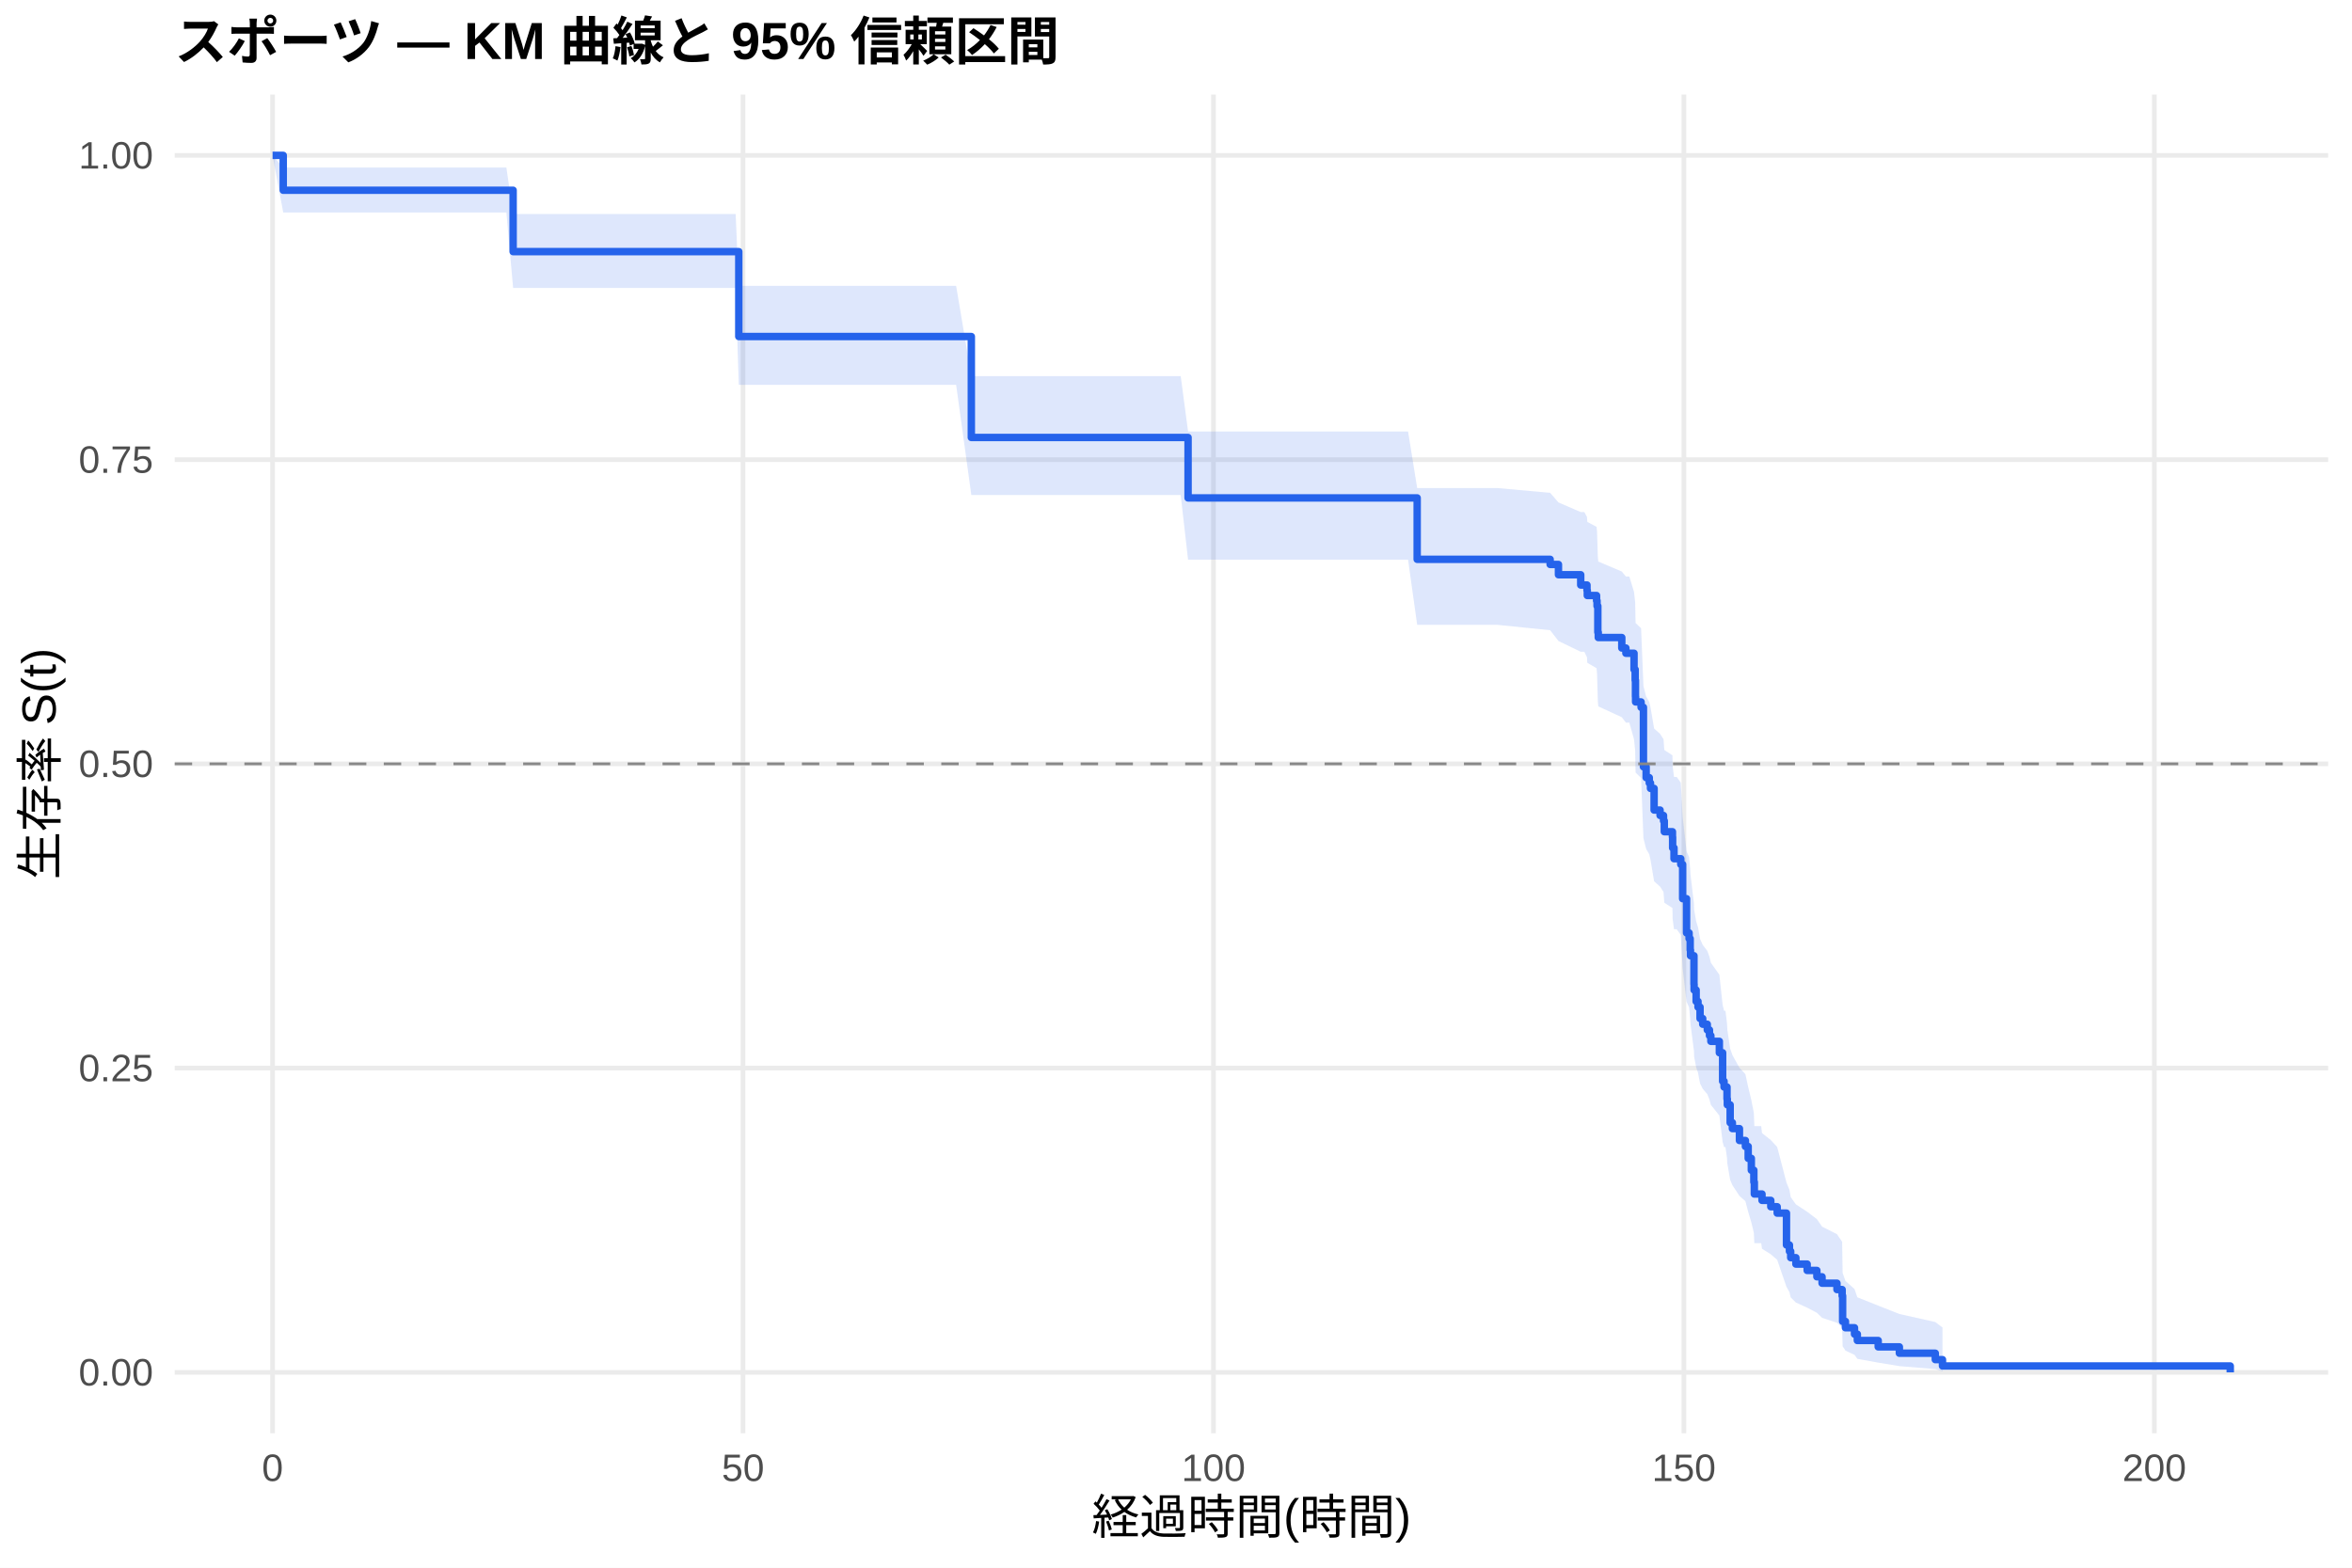
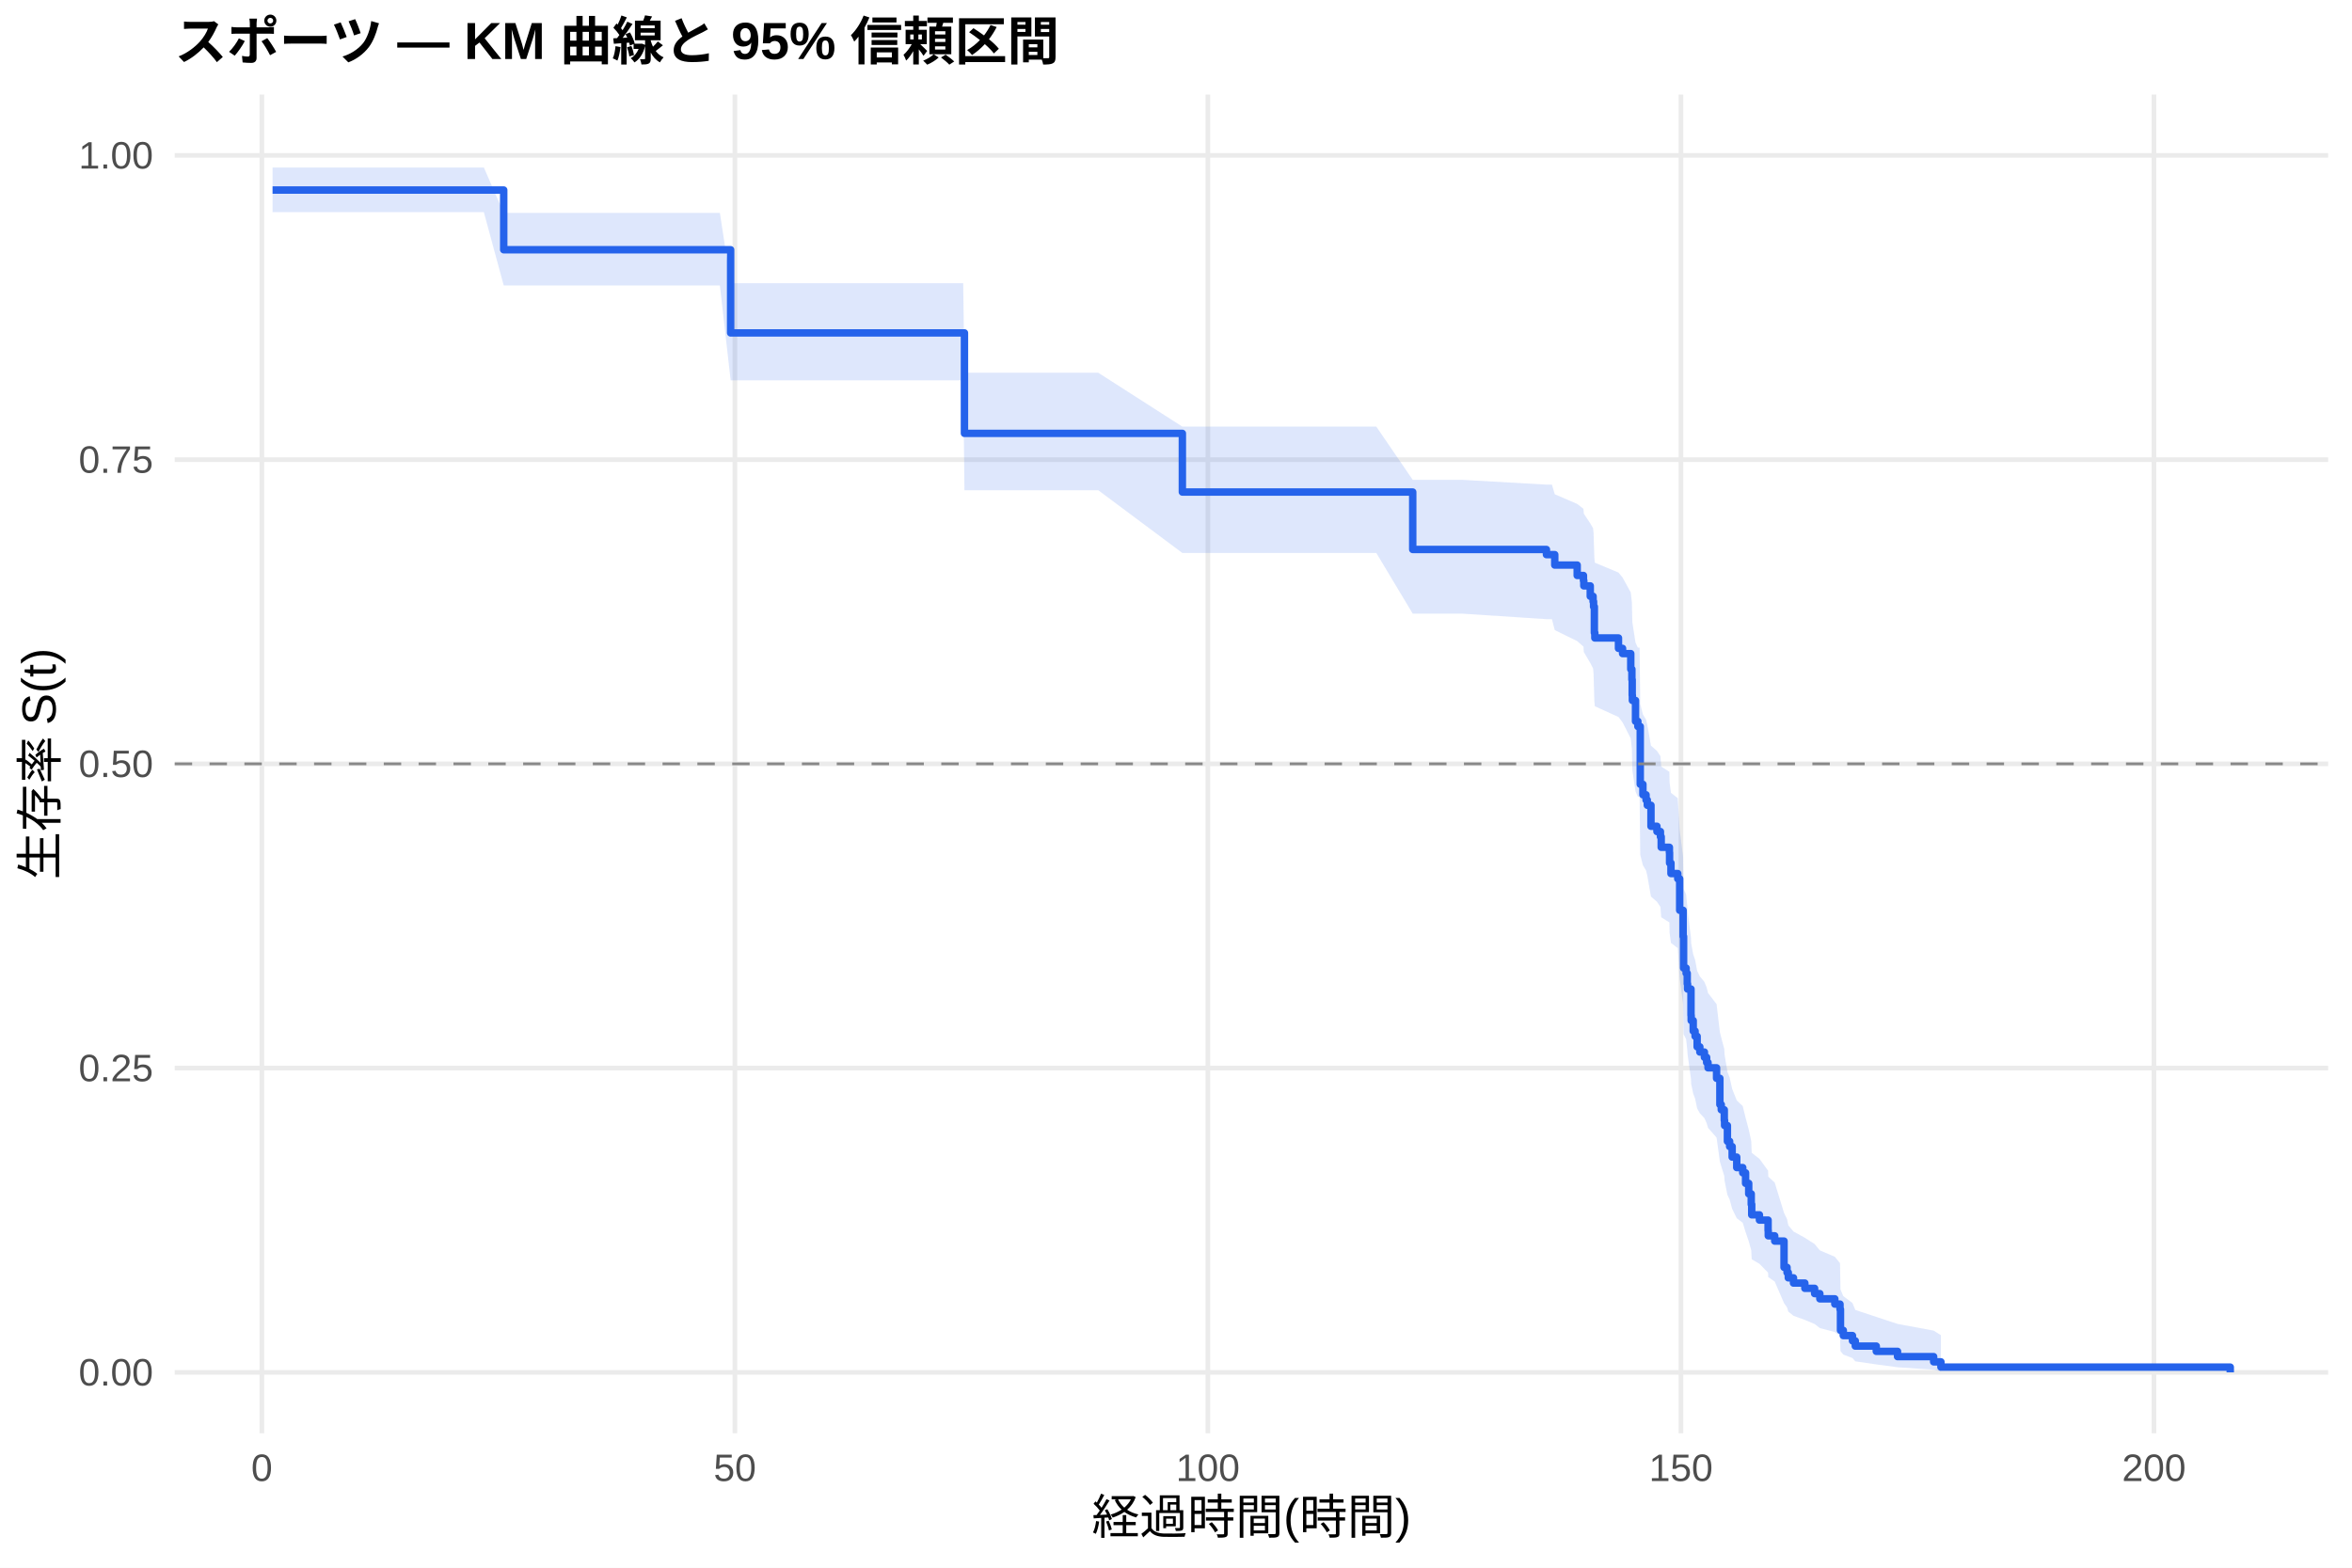
<svg xmlns="http://www.w3.org/2000/svg" width="540.00pt" height="360.00pt" viewBox="0 0 540.00 360.00">
  <g class="svglite">
    <defs>
      <style type="text/css">
    .svglite line, .svglite polyline, .svglite polygon, .svglite path, .svglite rect, .svglite circle {
      fill: none;
      stroke: #000000;
      stroke-linecap: round;
      stroke-linejoin: round;
      stroke-miterlimit: 10.00;
    }
    .svglite text {
      white-space: pre;
    }
    .svglite g.glyphgroup path {
      fill: inherit;
      stroke: none;
    }
  </style>
    </defs>
    <rect width="100%" height="100%" style="stroke: none; fill: #FFFFFF;" />
    <defs>
      <clipPath id="cpMC4wMHw1NDAuMDB8MC4wMHwzNjAuMDA=">
        <rect x="0.00" y="0.00" width="540.00" height="360.00" />
      </clipPath>
    </defs>
    <g clip-path="url(#cpMC4wMHw1NDAuMDB8MC4wMHwzNjAuMDA=)">
      <rect x="0" y="0.00" width="540.00" height="360.00" style="stroke-width: 1.07; stroke: none; fill: #FFFFFF;" />
    </g>
    <defs>
      <clipPath id="cpNDAuMTF8NTM0LjUyfDIxLjcxfDMyOS4xMg==">
        <rect x="40.11" y="21.71" width="494.41" height="307.41" />
      </clipPath>
    </defs>
    <g clip-path="url(#cpNDAuMTF8NTM0LjUyfDIxLjcxfDMyOS4xMg==)">
      <polyline points="40.11,315.14 534.52,315.14 " style="stroke-width: 1.07; stroke: #EBEBEB; stroke-linecap: butt;" />
      <polyline points="40.11,245.28 534.52,245.28 " style="stroke-width: 1.07; stroke: #EBEBEB; stroke-linecap: butt;" />
      <polyline points="40.11,175.41 534.52,175.41 " style="stroke-width: 1.07; stroke: #EBEBEB; stroke-linecap: butt;" />
      <polyline points="40.11,105.55 534.52,105.55 " style="stroke-width: 1.07; stroke: #EBEBEB; stroke-linecap: butt;" />
      <polyline points="40.11,35.68 534.52,35.68 " style="stroke-width: 1.07; stroke: #EBEBEB; stroke-linecap: butt;" />
-       <polyline points="62.58,329.12 62.58,21.71 " style="stroke-width: 1.07; stroke: #EBEBEB; stroke-linecap: butt;" />
-       <polyline points="170.59,329.12 170.59,21.71 " style="stroke-width: 1.07; stroke: #EBEBEB; stroke-linecap: butt;" />
-       <polyline points="278.60,329.12 278.60,21.71 " style="stroke-width: 1.07; stroke: #EBEBEB; stroke-linecap: butt;" />
-       <polyline points="386.61,329.12 386.61,21.71 " style="stroke-width: 1.07; stroke: #EBEBEB; stroke-linecap: butt;" />
-       <polyline points="494.62,329.12 494.62,21.71 " style="stroke-width: 1.07; stroke: #EBEBEB; stroke-linecap: butt;" />
-       <polygon points="62.58,35.68 65.03,38.48 75.00,38.48 85.05,38.48 99.85,38.48 107.01,38.48 116.26,38.48 117.81,49.15 126.81,49.15 153.74,49.15 161.02,49.15 168.90,49.15 169.62,65.64 179.02,65.64 200.55,65.64 209.30,65.64 219.52,65.64 223.01,86.37 230.72,86.37 240.15,86.37 260.78,86.37 271.08,86.37 272.77,99.09 282.63,99.09 303.62,99.09 312.77,99.09 323.28,99.09 325.37,112.07 343.73,112.07 355.90,113.17 357.81,115.38 362.92,117.59 363.75,117.59 364.36,118.72 364.43,119.85 366.56,120.98 366.67,122.12 366.85,127.81 366.95,128.95 372.35,131.24 373.29,132.39 374.08,132.39 375.16,135.94 375.42,138.31 375.49,141.88 375.52,143.07 376.78,144.27 377.32,157.53 377.94,159.96 378.66,161.18 378.94,162.40 379.77,167.30 381.14,168.52 381.93,169.75 382.11,172.22 383.98,173.45 384.02,175.93 384.34,178.41 384.96,178.41 385.89,179.71 386.32,187.56 387.22,195.48 387.80,196.81 388.05,199.47 388.12,200.80 388.92,207.51 388.95,208.85 389.42,211.56 389.85,212.91 390.32,215.62 390.93,216.99 391.98,218.35 392.48,219.72 392.80,221.08 394.75,223.83 395.50,230.73 395.83,232.12 396.15,232.12 396.51,235.00 396.58,236.45 397.23,240.81 397.74,242.27 399.36,245.20 400.73,246.67 401.37,249.63 402.09,252.60 402.67,255.59 402.78,258.60 404.36,258.60 404.54,260.20 406.56,261.80 408.03,263.40 410.16,271.56 410.84,273.22 411.13,274.89 412.32,276.57 414.91,278.26 417.14,279.96 418.33,281.68 421.75,283.41 422.94,285.15 423.05,292.31 423.70,294.15 425.78,296.01 426.43,297.91 431.22,299.82 436.08,301.74 444.33,303.59 445.98,304.85 445.98,314.93 444.33,314.40 436.08,313.71 431.22,312.91 426.43,312.04 425.78,311.12 423.70,310.15 423.05,309.15 422.94,304.87 421.75,303.75 418.33,302.61 417.14,301.46 414.91,300.29 412.32,299.11 411.13,297.92 410.84,296.72 410.16,295.51 408.03,289.30 406.56,288.03 404.54,286.76 404.36,285.48 402.78,285.48 402.67,283.10 402.09,280.70 401.37,278.28 400.73,275.84 399.36,274.62 397.74,272.15 397.23,270.92 396.58,267.19 396.51,265.93 396.15,263.42 395.83,263.42 395.50,262.22 394.75,256.16 392.80,253.72 392.48,252.49 391.98,251.26 390.93,250.03 390.32,248.80 389.85,246.33 389.42,245.09 388.95,242.60 388.92,241.36 388.12,235.09 388.05,233.83 387.80,231.31 387.22,230.04 386.32,222.40 385.89,214.69 384.96,213.40 384.34,213.40 384.02,210.96 383.98,208.51 382.11,207.29 381.93,204.83 381.14,203.60 379.77,202.37 378.94,197.43 378.66,196.19 377.94,194.95 377.32,192.46 376.78,178.66 375.52,177.40 375.49,176.13 375.42,172.32 375.16,169.77 374.08,165.94 373.29,165.94 372.35,164.70 366.95,162.21 366.85,160.96 366.67,154.71 366.56,153.45 364.43,152.20 364.36,150.94 363.75,149.67 362.92,149.67 357.81,147.20 355.90,144.72 343.73,143.48 325.37,143.48 323.28,128.52 312.77,128.52 303.62,128.52 282.63,128.52 272.77,128.52 271.08,113.68 260.78,113.68 240.15,113.68 230.72,113.68 223.01,113.68 219.52,88.37 209.30,88.37 200.55,88.37 179.02,88.37 169.62,88.37 168.90,66.13 161.02,66.13 153.74,66.13 126.81,66.13 117.81,66.13 116.26,48.80 107.01,48.80 99.85,48.80 85.05,48.80 75.00,48.80 65.03,48.80 62.58,35.68 " style="stroke-width: 0.00; stroke: none; stroke-linecap: butt; fill: #2563EB; fill-opacity: 0.15;" />
-       <polyline points="62.58,35.68 65.03,38.48 75.00,38.48 85.05,38.48 99.85,38.48 107.01,38.48 116.26,38.48 117.81,49.15 126.81,49.15 153.74,49.15 161.02,49.15 168.90,49.15 169.62,65.64 179.02,65.64 200.55,65.64 209.30,65.64 219.52,65.64 223.01,86.37 230.72,86.37 240.15,86.37 260.78,86.37 271.08,86.37 272.77,99.09 282.63,99.09 303.62,99.09 312.77,99.09 323.28,99.09 325.37,112.07 343.73,112.07 355.90,113.17 357.81,115.38 362.92,117.59 363.75,117.59 364.36,118.72 364.43,119.85 366.56,120.98 366.67,122.12 366.85,127.81 366.95,128.95 372.35,131.24 373.29,132.39 374.08,132.39 375.16,135.94 375.42,138.31 375.49,141.88 375.52,143.07 376.78,144.27 377.32,157.53 377.94,159.96 378.66,161.18 378.94,162.40 379.77,167.30 381.14,168.52 381.93,169.75 382.11,172.22 383.98,173.45 384.02,175.93 384.34,178.41 384.96,178.41 385.89,179.71 386.32,187.56 387.22,195.48 387.80,196.81 388.05,199.47 388.12,200.80 388.92,207.51 388.95,208.85 389.42,211.56 389.85,212.91 390.32,215.62 390.93,216.99 391.98,218.35 392.48,219.72 392.80,221.08 394.75,223.83 395.50,230.73 395.83,232.12 396.15,232.12 396.51,235.00 396.58,236.45 397.23,240.81 397.74,242.27 399.36,245.20 400.73,246.67 401.37,249.63 402.09,252.60 402.67,255.59 402.78,258.60 404.36,258.60 404.54,260.20 406.56,261.80 408.03,263.40 410.16,271.56 410.84,273.22 411.13,274.89 412.32,276.57 414.91,278.26 417.14,279.96 418.33,281.68 421.75,283.41 422.94,285.15 423.05,292.31 423.70,294.15 425.78,296.01 426.43,297.91 431.22,299.82 436.08,301.74 444.33,303.59 445.98,304.85 " style="stroke-width: 1.07; stroke: none; stroke-linecap: butt;" />
-       <polyline points="445.98,314.93 444.33,314.40 436.08,313.71 431.22,312.91 426.43,312.04 425.78,311.12 423.70,310.15 423.05,309.15 422.94,304.87 421.75,303.75 418.33,302.61 417.14,301.46 414.91,300.29 412.32,299.11 411.13,297.92 410.84,296.72 410.16,295.51 408.03,289.30 406.56,288.03 404.54,286.76 404.36,285.48 402.78,285.48 402.67,283.10 402.09,280.70 401.37,278.28 400.73,275.84 399.36,274.62 397.74,272.15 397.23,270.92 396.58,267.19 396.51,265.93 396.15,263.42 395.83,263.42 395.50,262.22 394.75,256.16 392.80,253.72 392.48,252.49 391.98,251.26 390.93,250.03 390.32,248.80 389.85,246.33 389.42,245.09 388.95,242.60 388.92,241.36 388.12,235.09 388.05,233.83 387.80,231.31 387.22,230.04 386.32,222.40 385.89,214.69 384.96,213.40 384.34,213.40 384.02,210.96 383.98,208.51 382.11,207.29 381.93,204.83 381.14,203.60 379.77,202.37 378.94,197.43 378.66,196.19 377.94,194.95 377.32,192.46 376.78,178.66 375.52,177.40 375.49,176.13 375.42,172.32 375.16,169.77 374.08,165.94 373.29,165.94 372.35,164.70 366.95,162.21 366.85,160.96 366.67,154.71 366.56,153.45 364.43,152.20 364.36,150.94 363.75,149.67 362.92,149.67 357.81,147.20 355.90,144.72 343.73,143.48 325.37,143.48 323.28,128.52 312.77,128.52 303.62,128.52 282.63,128.52 272.77,128.52 271.08,113.68 260.78,113.68 240.15,113.68 230.72,113.68 223.01,113.68 219.52,88.37 209.30,88.37 200.55,88.37 179.02,88.37 169.62,88.37 168.90,66.13 161.02,66.13 153.74,66.13 126.81,66.13 117.81,66.13 116.26,48.80 107.01,48.80 99.85,48.80 85.05,48.80 75.00,48.80 65.03,48.80 62.58,35.68 " style="stroke-width: 1.07; stroke: none; stroke-linecap: butt;" />
-       <polyline points="62.58,35.68 65.03,35.68 65.03,43.69 75.00,43.69 75.00,43.69 85.05,43.69 85.05,43.69 99.85,43.69 99.85,43.69 107.01,43.69 107.01,43.69 116.26,43.69 116.26,43.69 117.81,43.69 117.81,57.78 126.81,57.78 126.81,57.78 153.74,57.78 153.74,57.78 161.02,57.78 161.02,57.78 168.90,57.78 168.90,57.78 169.62,57.78 169.62,77.28 179.02,77.28 179.02,77.28 200.55,77.28 200.55,77.28 209.30,77.28 209.30,77.28 219.52,77.28 219.52,77.28 223.01,77.28 223.01,100.46 230.72,100.46 230.72,100.46 240.15,100.46 240.15,100.46 260.78,100.46 260.78,100.46 271.08,100.46 271.08,100.46 272.77,100.46 272.77,114.34 282.63,114.34 282.63,114.34 303.62,114.34 303.62,114.34 312.77,114.34 312.77,114.34 323.28,114.34 323.28,114.34 325.37,114.34 325.37,128.44 343.73,128.44 343.73,128.44 355.90,128.44 355.90,129.62 357.81,129.62 357.81,131.98 362.92,131.98 362.92,134.34 363.75,134.34 363.75,134.34 364.36,134.34 364.36,135.55 364.43,135.55 364.43,136.75 366.56,136.75 366.56,137.96 366.67,137.96 366.67,139.17 366.85,139.17 366.85,145.19 366.95,145.19 366.95,146.40 372.35,146.40 372.35,148.81 373.29,148.81 373.29,150.01 374.08,150.01 374.08,150.01 375.16,150.01 375.16,153.74 375.42,153.74 375.42,156.22 375.49,156.22 375.49,159.95 375.52,159.95 375.52,161.19 376.78,161.19 376.78,162.43 377.32,162.43 377.32,176.09 377.94,176.09 377.94,178.57 378.66,178.57 378.66,179.81 378.94,179.81 378.94,181.05 379.77,181.05 379.77,186.02 381.14,186.02 381.14,187.26 381.93,187.26 381.93,188.50 382.11,188.50 382.11,190.99 383.98,190.99 383.98,192.23 384.02,192.23 384.02,194.71 384.34,194.71 384.34,197.19 384.96,197.19 384.96,197.19 385.89,197.19 385.89,198.50 386.32,198.50 386.32,206.37 387.22,206.37 387.22,214.23 387.80,214.23 387.80,215.54 388.05,215.54 388.05,218.16 388.12,218.16 388.12,219.47 388.92,219.47 388.92,226.03 388.95,226.03 388.95,227.34 389.42,227.34 389.42,229.96 389.85,229.96 389.85,231.27 390.32,231.27 390.32,233.89 390.93,233.89 390.93,235.20 391.98,235.20 391.98,236.51 392.48,236.51 392.48,237.82 392.80,237.82 392.80,239.13 394.75,239.13 394.75,241.75 395.50,241.75 395.50,248.30 395.83,248.30 395.83,249.62 396.15,249.62 396.15,249.62 396.51,249.62 396.51,252.35 396.58,252.35 396.58,253.71 397.23,253.71 397.23,257.81 397.74,257.81 397.74,259.17 399.36,259.17 399.36,261.90 400.73,261.90 400.73,263.27 401.37,263.27 401.37,266.00 402.09,266.00 402.09,268.73 402.67,268.73 402.67,271.46 402.78,271.46 402.78,274.19 404.36,274.19 404.36,274.19 404.54,274.19 404.54,275.65 406.56,275.65 406.56,277.11 408.03,277.11 408.03,278.58 410.16,278.58 410.16,285.89 410.84,285.89 410.84,287.35 411.13,287.35 411.13,288.81 412.32,288.81 412.32,290.28 414.91,290.28 414.91,291.74 417.14,291.74 417.14,293.20 418.33,293.20 418.33,294.67 421.75,294.67 421.75,296.13 422.94,296.13 422.94,297.59 423.05,297.59 423.05,303.44 423.70,303.44 423.70,304.90 425.78,304.90 425.78,306.37 426.43,306.37 426.43,307.83 431.22,307.83 431.22,309.29 436.08,309.29 436.08,310.75 444.33,310.75 444.33,312.22 445.98,312.22 445.98,313.68 512.05,313.68 512.05,315.14 " style="stroke-width: 1.71; stroke: #2563EB; stroke-linecap: butt;" />
+       <polyline points="60.12,329.12 60.12,21.71 " style="stroke-width: 1.07; stroke: #EBEBEB; stroke-linecap: butt;" />
+       <polyline points="168.72,329.12 168.72,21.71 " style="stroke-width: 1.07; stroke: #EBEBEB; stroke-linecap: butt;" />
+       <polyline points="277.32,329.12 277.32,21.71 " style="stroke-width: 1.07; stroke: #EBEBEB; stroke-linecap: butt;" />
+       <polyline points="385.93,329.12 385.93,21.71 " style="stroke-width: 1.07; stroke: #EBEBEB; stroke-linecap: butt;" />
+       <polyline points="494.53,329.12 494.53,21.71 " style="stroke-width: 1.07; stroke: #EBEBEB; stroke-linecap: butt;" />
+       <polygon points="62.58,38.47 73.62,38.47 86.11,38.47 96.21,38.47 111.09,38.47 115.65,48.89 118.30,48.89 127.60,48.89 138.21,48.89 165.28,48.89 167.75,65.03 172.60,65.03 180.52,65.03 190.70,65.03 212.34,65.03 221.14,65.03 221.43,85.60 231.42,85.60 242.68,85.60 252.16,85.60 271.46,97.97 272.91,97.97 283.26,97.97 294.88,97.97 315.99,97.97 324.35,110.19 325.18,110.19 335.75,110.19 355.05,111.29 356.31,111.29 356.96,113.50 362.11,115.72 363.55,116.84 363.63,117.95 365.11,120.19 365.76,121.31 365.87,122.43 366.05,128.08 366.16,129.21 371.59,131.48 372.53,132.62 374.41,136.05 374.67,138.34 374.74,141.79 374.78,142.94 375.50,147.57 376.04,148.73 376.44,148.73 376.59,161.69 377.20,164.06 377.92,165.25 378.21,166.45 379.05,171.23 380.42,172.43 381.22,173.63 381.40,176.03 383.28,177.24 383.32,179.65 383.64,182.07 385.20,183.28 385.64,190.59 386.43,196.73 386.54,204.14 387.12,205.38 387.37,207.87 387.45,209.11 388.24,215.37 388.28,216.63 388.75,219.15 389.18,220.41 389.65,222.94 390.27,224.21 391.32,225.48 391.83,226.75 392.15,228.03 394.11,230.58 394.87,237.01 395.19,238.30 395.88,240.89 395.95,242.19 396.60,246.11 397.11,247.42 397.69,250.05 398.74,252.69 400.12,254.01 400.77,256.67 401.49,259.35 402.07,262.03 402.18,264.74 403.95,266.10 405.94,268.83 405.98,270.20 407.46,271.57 409.60,278.54 410.29,279.95 410.58,281.37 411.77,282.80 414.38,284.24 416.62,285.68 417.82,287.13 421.26,288.60 422.45,290.07 422.56,296.11 423.21,297.65 425.31,299.22 425.96,300.81 430.78,302.41 435.66,304.02 443.95,305.56 445.62,306.62 445.62,314.97 443.95,314.54 435.66,313.97 430.78,313.32 425.96,312.61 425.31,311.86 423.21,311.07 422.56,310.26 422.45,306.79 421.26,305.89 417.82,304.97 416.62,304.04 414.38,303.10 411.77,302.15 410.58,301.19 410.29,300.23 409.60,299.25 407.46,294.29 405.98,293.28 405.94,292.26 403.95,290.21 402.18,289.18 402.07,287.11 401.49,285.02 400.77,282.92 400.12,280.80 398.74,279.74 397.69,277.60 397.11,275.45 396.60,274.37 395.95,271.12 395.88,270.03 395.19,267.84 394.87,266.74 394.11,261.23 392.15,259.00 391.83,257.89 391.32,256.77 390.27,255.65 389.65,254.53 389.18,252.28 388.75,251.15 388.28,248.90 388.24,247.76 387.45,242.07 387.37,240.93 387.12,238.64 386.54,237.49 386.43,230.56 385.64,224.75 385.20,217.72 383.64,216.54 383.32,214.18 383.28,211.82 381.40,210.63 381.22,208.26 380.42,207.07 379.05,205.88 378.21,201.10 377.92,199.90 377.20,198.70 376.59,196.30 376.44,182.97 376.04,182.97 375.50,181.76 374.78,176.90 374.74,175.68 374.67,172.02 374.41,169.57 372.53,165.88 371.59,164.65 366.16,162.18 366.05,160.95 365.87,154.74 365.76,153.49 365.11,152.24 363.63,149.73 363.55,148.48 362.11,147.22 356.96,144.70 356.31,142.18 355.05,142.18 335.75,140.92 325.18,140.92 324.35,140.92 315.99,126.98 294.88,126.98 283.26,126.98 272.91,126.98 271.46,126.98 252.16,112.58 242.68,112.58 231.42,112.58 221.43,112.58 221.14,87.34 212.34,87.34 190.70,87.34 180.52,87.34 172.60,87.34 167.75,87.34 165.28,65.55 138.21,65.55 127.60,65.55 118.30,65.55 115.65,65.55 111.09,48.72 96.21,48.72 86.11,48.72 73.62,48.72 62.58,48.72 " style="stroke-width: 0.00; stroke: none; stroke-linecap: butt; fill: #2563EB; fill-opacity: 0.15;" />
+       <polyline points="62.58,38.47 73.62,38.47 86.11,38.47 96.21,38.47 111.09,38.47 115.65,48.89 118.30,48.89 127.60,48.89 138.21,48.89 165.28,48.89 167.75,65.03 172.60,65.03 180.52,65.03 190.70,65.03 212.34,65.03 221.14,65.03 221.43,85.60 231.42,85.60 242.68,85.60 252.16,85.60 271.46,97.97 272.91,97.97 283.26,97.97 294.88,97.97 315.99,97.97 324.35,110.19 325.18,110.19 335.75,110.19 355.05,111.29 356.31,111.29 356.96,113.50 362.11,115.72 363.55,116.84 363.63,117.95 365.11,120.19 365.76,121.31 365.87,122.43 366.05,128.08 366.16,129.21 371.59,131.48 372.53,132.62 374.41,136.05 374.67,138.34 374.74,141.79 374.78,142.94 375.50,147.57 376.04,148.73 376.44,148.73 376.59,161.69 377.20,164.06 377.92,165.25 378.21,166.45 379.05,171.23 380.42,172.43 381.22,173.63 381.40,176.03 383.28,177.24 383.32,179.65 383.64,182.07 385.20,183.28 385.64,190.59 386.43,196.73 386.54,204.14 387.12,205.38 387.37,207.87 387.45,209.11 388.24,215.37 388.28,216.63 388.75,219.15 389.18,220.41 389.65,222.94 390.27,224.21 391.32,225.48 391.83,226.75 392.15,228.03 394.11,230.58 394.87,237.01 395.19,238.30 395.88,240.89 395.95,242.19 396.60,246.11 397.11,247.42 397.69,250.05 398.74,252.69 400.12,254.01 400.77,256.67 401.49,259.35 402.07,262.03 402.18,264.74 403.95,266.10 405.94,268.83 405.98,270.20 407.46,271.57 409.60,278.54 410.29,279.95 410.58,281.37 411.77,282.80 414.38,284.24 416.62,285.68 417.82,287.13 421.26,288.60 422.45,290.07 422.56,296.11 423.21,297.65 425.31,299.22 425.96,300.81 430.78,302.41 435.66,304.02 443.95,305.56 445.62,306.62 " style="stroke-width: 1.07; stroke: none; stroke-linecap: butt;" />
+       <polyline points="445.62,314.97 443.95,314.54 435.66,313.97 430.78,313.32 425.96,312.61 425.31,311.86 423.21,311.07 422.56,310.26 422.45,306.79 421.26,305.89 417.82,304.97 416.62,304.04 414.38,303.10 411.77,302.15 410.58,301.19 410.29,300.23 409.60,299.25 407.46,294.29 405.98,293.28 405.94,292.26 403.95,290.21 402.18,289.18 402.07,287.11 401.49,285.02 400.77,282.92 400.12,280.80 398.74,279.74 397.69,277.60 397.11,275.45 396.60,274.37 395.95,271.12 395.88,270.03 395.19,267.84 394.87,266.74 394.11,261.23 392.15,259.00 391.83,257.89 391.32,256.77 390.27,255.65 389.65,254.53 389.18,252.28 388.75,251.15 388.28,248.90 388.24,247.76 387.45,242.07 387.37,240.93 387.12,238.64 386.54,237.49 386.43,230.56 385.64,224.75 385.20,217.72 383.64,216.54 383.32,214.18 383.28,211.82 381.40,210.63 381.22,208.26 380.42,207.07 379.05,205.88 378.21,201.10 377.92,199.90 377.20,198.70 376.59,196.30 376.44,182.97 376.04,182.97 375.50,181.76 374.78,176.90 374.74,175.68 374.67,172.02 374.41,169.57 372.53,165.88 371.59,164.65 366.16,162.18 366.05,160.95 365.87,154.74 365.76,153.49 365.11,152.24 363.63,149.73 363.55,148.48 362.11,147.22 356.96,144.70 356.31,142.18 355.05,142.18 335.75,140.92 325.18,140.92 324.35,140.92 315.99,126.98 294.88,126.98 283.26,126.98 272.91,126.98 271.46,126.98 252.16,112.58 242.68,112.58 231.42,112.58 221.43,112.58 221.14,87.34 212.34,87.34 190.70,87.34 180.52,87.34 172.60,87.34 167.75,87.34 165.28,65.55 138.21,65.55 127.60,65.55 118.30,65.55 115.65,65.55 111.09,48.72 96.21,48.72 86.11,48.72 73.62,48.72 62.58,48.72 " style="stroke-width: 1.07; stroke: none; stroke-linecap: butt;" />
+       <polyline points="62.58,43.64 73.62,43.64 73.62,43.64 86.11,43.64 86.11,43.64 96.21,43.64 96.21,43.64 111.09,43.64 111.09,43.64 115.65,43.64 115.65,57.35 118.30,57.35 118.30,57.35 127.60,57.35 127.60,57.35 138.21,57.35 138.21,57.35 165.28,57.35 165.28,57.35 167.75,57.35 167.75,76.45 172.60,76.45 172.60,76.45 180.52,76.45 180.52,76.45 190.70,76.45 190.70,76.45 212.34,76.45 212.34,76.45 221.14,76.45 221.14,76.45 221.43,76.45 221.43,99.52 231.42,99.52 231.42,99.52 242.68,99.52 242.68,99.52 252.16,99.52 252.16,99.52 271.46,99.52 271.46,112.99 272.91,112.99 272.91,112.99 283.26,112.99 283.26,112.99 294.88,112.99 294.88,112.99 315.99,112.99 315.99,112.99 324.35,112.99 324.35,126.18 325.18,126.18 325.18,126.18 335.75,126.18 335.75,126.18 355.05,126.18 355.05,127.36 356.31,127.36 356.31,127.36 356.96,127.36 356.96,129.76 362.11,129.76 362.11,132.15 363.55,132.15 363.55,133.34 363.63,133.34 363.63,134.54 365.11,134.54 365.11,136.93 365.76,136.93 365.76,138.13 365.87,138.13 365.87,139.32 366.05,139.32 366.05,145.31 366.16,145.31 366.16,146.50 371.59,146.50 371.59,148.89 372.53,148.89 372.53,150.09 374.41,150.09 374.41,153.68 374.67,153.68 374.67,156.07 374.74,156.07 374.74,159.66 374.78,159.66 374.78,160.85 375.50,160.85 375.50,165.64 376.04,165.64 376.04,166.83 376.44,166.83 376.44,166.83 376.59,166.83 376.59,180.10 377.20,180.10 377.20,182.51 377.92,182.51 377.92,183.71 378.21,183.71 378.21,184.92 379.05,184.92 379.05,189.74 380.42,189.74 380.42,190.95 381.22,190.95 381.22,192.15 381.40,192.15 381.40,194.57 383.28,194.57 383.28,195.77 383.32,195.77 383.32,198.18 383.64,198.18 383.64,200.60 385.20,200.60 385.20,201.80 385.64,201.80 385.64,209.04 386.43,209.04 386.43,215.06 386.54,215.06 386.54,222.30 387.12,222.30 387.12,223.50 387.37,223.50 387.37,225.92 387.45,225.92 387.45,227.12 388.24,227.12 388.24,233.15 388.28,233.15 388.28,234.36 388.75,234.36 388.75,236.77 389.18,236.77 389.18,237.97 389.65,237.97 389.65,240.39 390.27,240.39 390.27,241.59 391.32,241.59 391.32,242.80 391.83,242.80 391.83,244.00 392.15,244.00 392.15,245.21 394.11,245.21 394.11,247.62 394.87,247.62 394.87,253.65 395.19,253.65 395.19,254.85 395.88,254.85 395.88,257.27 395.95,257.27 395.95,258.47 396.60,258.47 396.60,262.09 397.11,262.09 397.11,263.29 397.69,263.29 397.69,265.71 398.74,265.71 398.74,268.12 400.12,268.12 400.12,269.32 400.77,269.32 400.77,271.74 401.49,271.74 401.49,274.15 402.07,274.15 402.07,276.56 402.18,276.56 402.18,278.97 403.95,278.97 403.95,280.18 405.94,280.18 405.94,282.59 405.98,282.59 405.98,283.79 407.46,283.79 407.46,285.00 409.60,285.00 409.60,291.03 410.29,291.03 410.29,292.23 410.58,292.23 410.58,293.44 411.77,293.44 411.77,294.64 414.38,294.64 414.38,295.85 416.62,295.85 416.62,297.06 417.82,297.06 417.82,298.26 421.26,298.26 421.26,299.47 422.45,299.47 422.45,300.67 422.56,300.67 422.56,305.50 423.21,305.50 423.21,306.70 425.31,306.70 425.31,307.91 425.96,307.91 425.96,309.11 430.78,309.11 430.78,310.32 435.66,310.32 435.66,311.53 443.95,311.53 443.95,312.73 445.62,312.73 445.62,313.94 512.05,313.94 512.05,315.14 " style="stroke-width: 1.71; stroke: #2563EB; stroke-linecap: butt;" />
      <line x1="40.11" y1="175.41" x2="534.52" y2="175.41" style="stroke-width: 0.64; stroke: #888888; stroke-dasharray: 4.00,4.00; stroke-linecap: butt;" />
    </g>
    <g clip-path="url(#cpMC4wMHw1NDAuMDB8MC4wMHwzNjAuMDA=)">
      <text x="35.18" y="318.17" text-anchor="end" style="font-size: 8.80px;fill: #4D4D4D; font-family: &quot;Liberation Sans&quot;;" textLength="17.11px" lengthAdjust="spacingAndGlyphs">0.00</text>
      <text x="35.18" y="248.30" text-anchor="end" style="font-size: 8.80px;fill: #4D4D4D; font-family: &quot;Liberation Sans&quot;;" textLength="17.11px" lengthAdjust="spacingAndGlyphs">0.25</text>
      <text x="35.18" y="178.44" text-anchor="end" style="font-size: 8.80px;fill: #4D4D4D; font-family: &quot;Liberation Sans&quot;;" textLength="17.11px" lengthAdjust="spacingAndGlyphs">0.50</text>
      <text x="35.18" y="108.57" text-anchor="end" style="font-size: 8.80px;fill: #4D4D4D; font-family: &quot;Liberation Sans&quot;;" textLength="17.11px" lengthAdjust="spacingAndGlyphs">0.75</text>
      <text x="35.18" y="38.71" text-anchor="end" style="font-size: 8.80px;fill: #4D4D4D; font-family: &quot;Liberation Sans&quot;;" textLength="17.11px" lengthAdjust="spacingAndGlyphs">1.00</text>
-       <text x="62.58" y="340.10" text-anchor="middle" style="font-size: 8.80px;fill: #4D4D4D; font-family: &quot;Liberation Sans&quot;;" textLength="4.89px" lengthAdjust="spacingAndGlyphs">0</text>
-       <text x="170.59" y="340.10" text-anchor="middle" style="font-size: 8.80px;fill: #4D4D4D; font-family: &quot;Liberation Sans&quot;;" textLength="9.78px" lengthAdjust="spacingAndGlyphs">50</text>
-       <text x="278.60" y="340.10" text-anchor="middle" style="font-size: 8.80px;fill: #4D4D4D; font-family: &quot;Liberation Sans&quot;;" textLength="14.67px" lengthAdjust="spacingAndGlyphs">100</text>
-       <text x="386.61" y="340.10" text-anchor="middle" style="font-size: 8.80px;fill: #4D4D4D; font-family: &quot;Liberation Sans&quot;;" textLength="14.67px" lengthAdjust="spacingAndGlyphs">150</text>
-       <text x="494.62" y="340.10" text-anchor="middle" style="font-size: 8.80px;fill: #4D4D4D; font-family: &quot;Liberation Sans&quot;;" textLength="14.67px" lengthAdjust="spacingAndGlyphs">200</text>
+       <text x="60.12" y="340.10" text-anchor="middle" style="font-size: 8.80px;fill: #4D4D4D; font-family: &quot;Liberation Sans&quot;;" textLength="4.89px" lengthAdjust="spacingAndGlyphs">0</text>
+       <text x="168.72" y="340.10" text-anchor="middle" style="font-size: 8.80px;fill: #4D4D4D; font-family: &quot;Liberation Sans&quot;;" textLength="9.78px" lengthAdjust="spacingAndGlyphs">50</text>
+       <text x="277.32" y="340.10" text-anchor="middle" style="font-size: 8.80px;fill: #4D4D4D; font-family: &quot;Liberation Sans&quot;;" textLength="14.67px" lengthAdjust="spacingAndGlyphs">100</text>
+       <text x="385.93" y="340.10" text-anchor="middle" style="font-size: 8.80px;fill: #4D4D4D; font-family: &quot;Liberation Sans&quot;;" textLength="14.67px" lengthAdjust="spacingAndGlyphs">150</text>
+       <text x="494.53" y="340.10" text-anchor="middle" style="font-size: 8.80px;fill: #4D4D4D; font-family: &quot;Liberation Sans&quot;;" textLength="14.67px" lengthAdjust="spacingAndGlyphs">200</text>
      <text x="287.32" y="352.24" text-anchor="middle" style="font-size: 11.00px; font-family: &quot;Liberation Sans&quot;;" textLength="73.31px" lengthAdjust="spacingAndGlyphs">経過時間(時間)</text>
      <text transform="translate(13.05,175.41) rotate(-90)" text-anchor="middle" style="font-size: 11.00px; font-family: &quot;Liberation Sans&quot;;" textLength="53.78px" lengthAdjust="spacingAndGlyphs">生存率 S(t)</text>
      <text x="40.11" y="13.74" style="font-size: 12.00px; font-weight: bold; font-family: &quot;Liberation Sans&quot;;" textLength="203.33px" lengthAdjust="spacingAndGlyphs">スポーツ — KM 曲線と 95% 信頼区間</text>
    </g>
  </g>
</svg>
